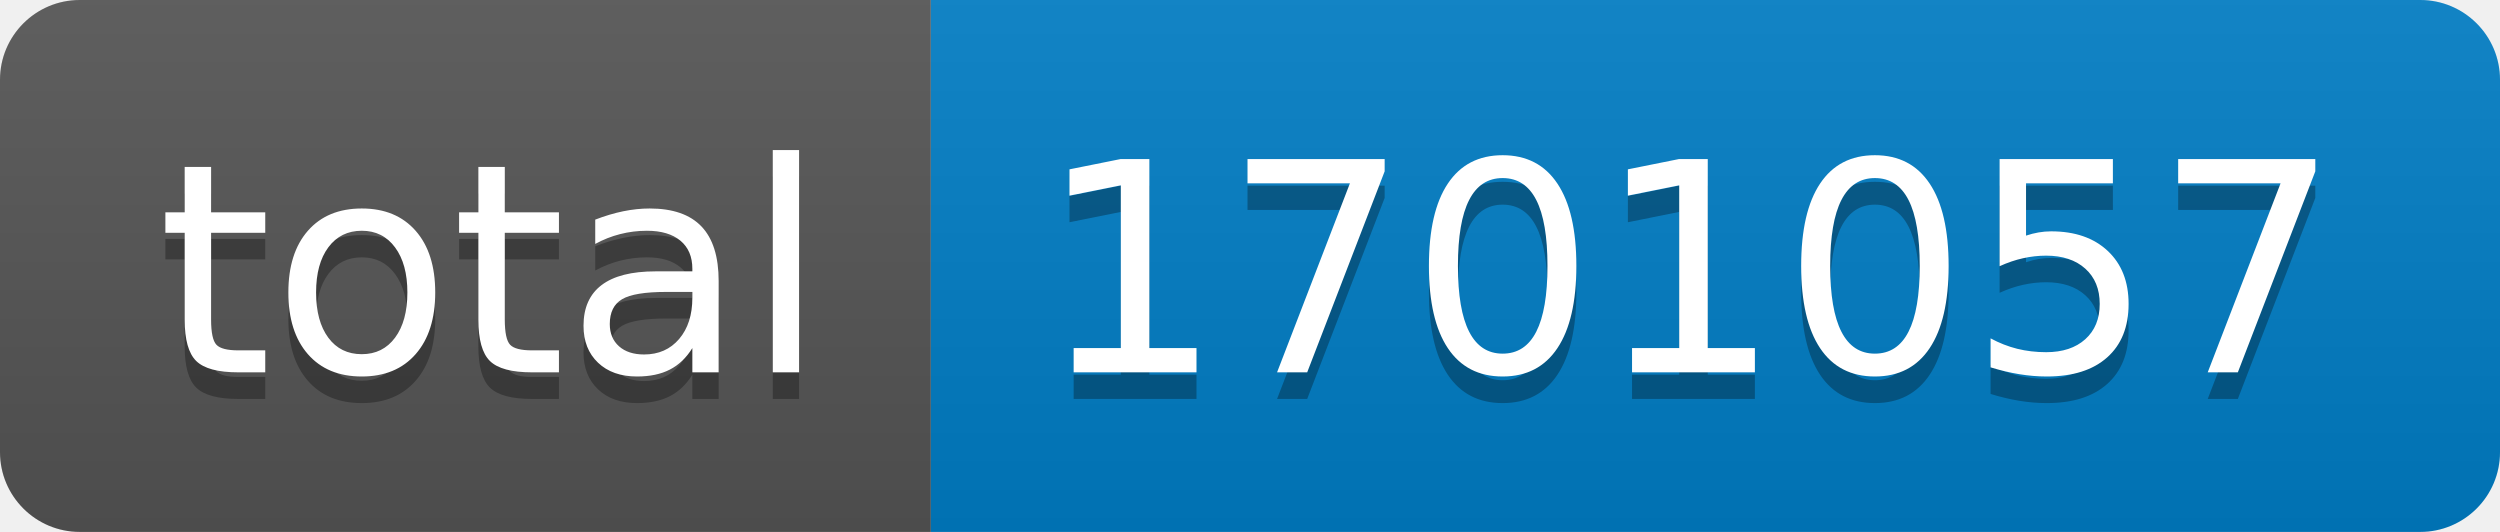
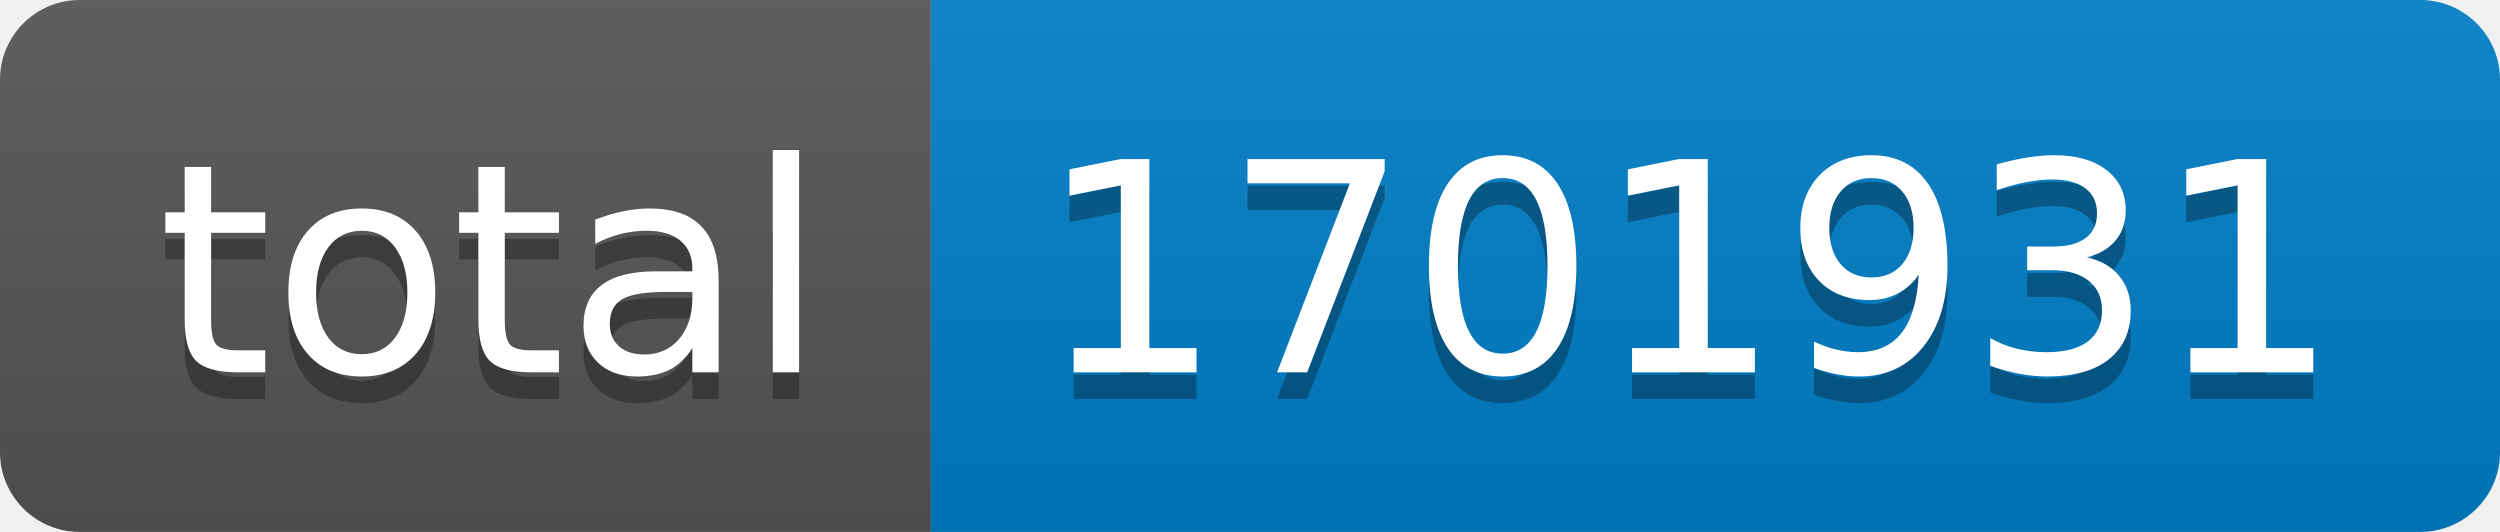
- <svg xmlns="http://www.w3.org/2000/svg" width="94" height="20" role="img" aria-label="total: 1701057">
+ <svg xmlns="http://www.w3.org/2000/svg" width="94" height="20" role="img" aria-label="total: 1701931">
  <linearGradient id="s" x2="0" y2="100%">
    <stop offset="0" stop-color="#bbb" stop-opacity=".1" />
    <stop offset="1" stop-opacity=".1" />
  </linearGradient>
  <clipPath id="r">
    <rect width="94" height="20" rx="3" fill="#fff" />
  </clipPath>
  <g clip-path="url(#r)">
    <rect width="35" height="20" fill="#555" />
    <rect x="35" width="59" height="20" fill="#007ec6" />
    <rect width="94" height="20" fill="url(#s)" />
  </g>
  <g fill="#fff" text-anchor="middle" font-family="Verdana,Geneva,DejaVu Sans,sans-serif" text-rendering="geometricPrecision" font-size="110">
    <text aria-hidden="true" x="185" y="150" fill="#010101" fill-opacity=".3" transform="scale(.1)" textLength="250">total</text>
    <text x="185" y="140" transform="scale(.1)" fill="#fff" textLength="250">total</text>
-     <text aria-hidden="true" x="635" y="150" fill="#010101" fill-opacity=".3" transform="scale(.1)" textLength="490">1701057</text>
-     <text x="635" y="140" transform="scale(.1)" fill="#fff" textLength="490">1701057</text>
+     <text aria-hidden="true" x="635" y="150" fill="#010101" fill-opacity=".3" transform="scale(.1)" textLength="490">1701931</text>
+     <text x="635" y="140" transform="scale(.1)" fill="#fff" textLength="490">1701931</text>
  </g>
</svg>
